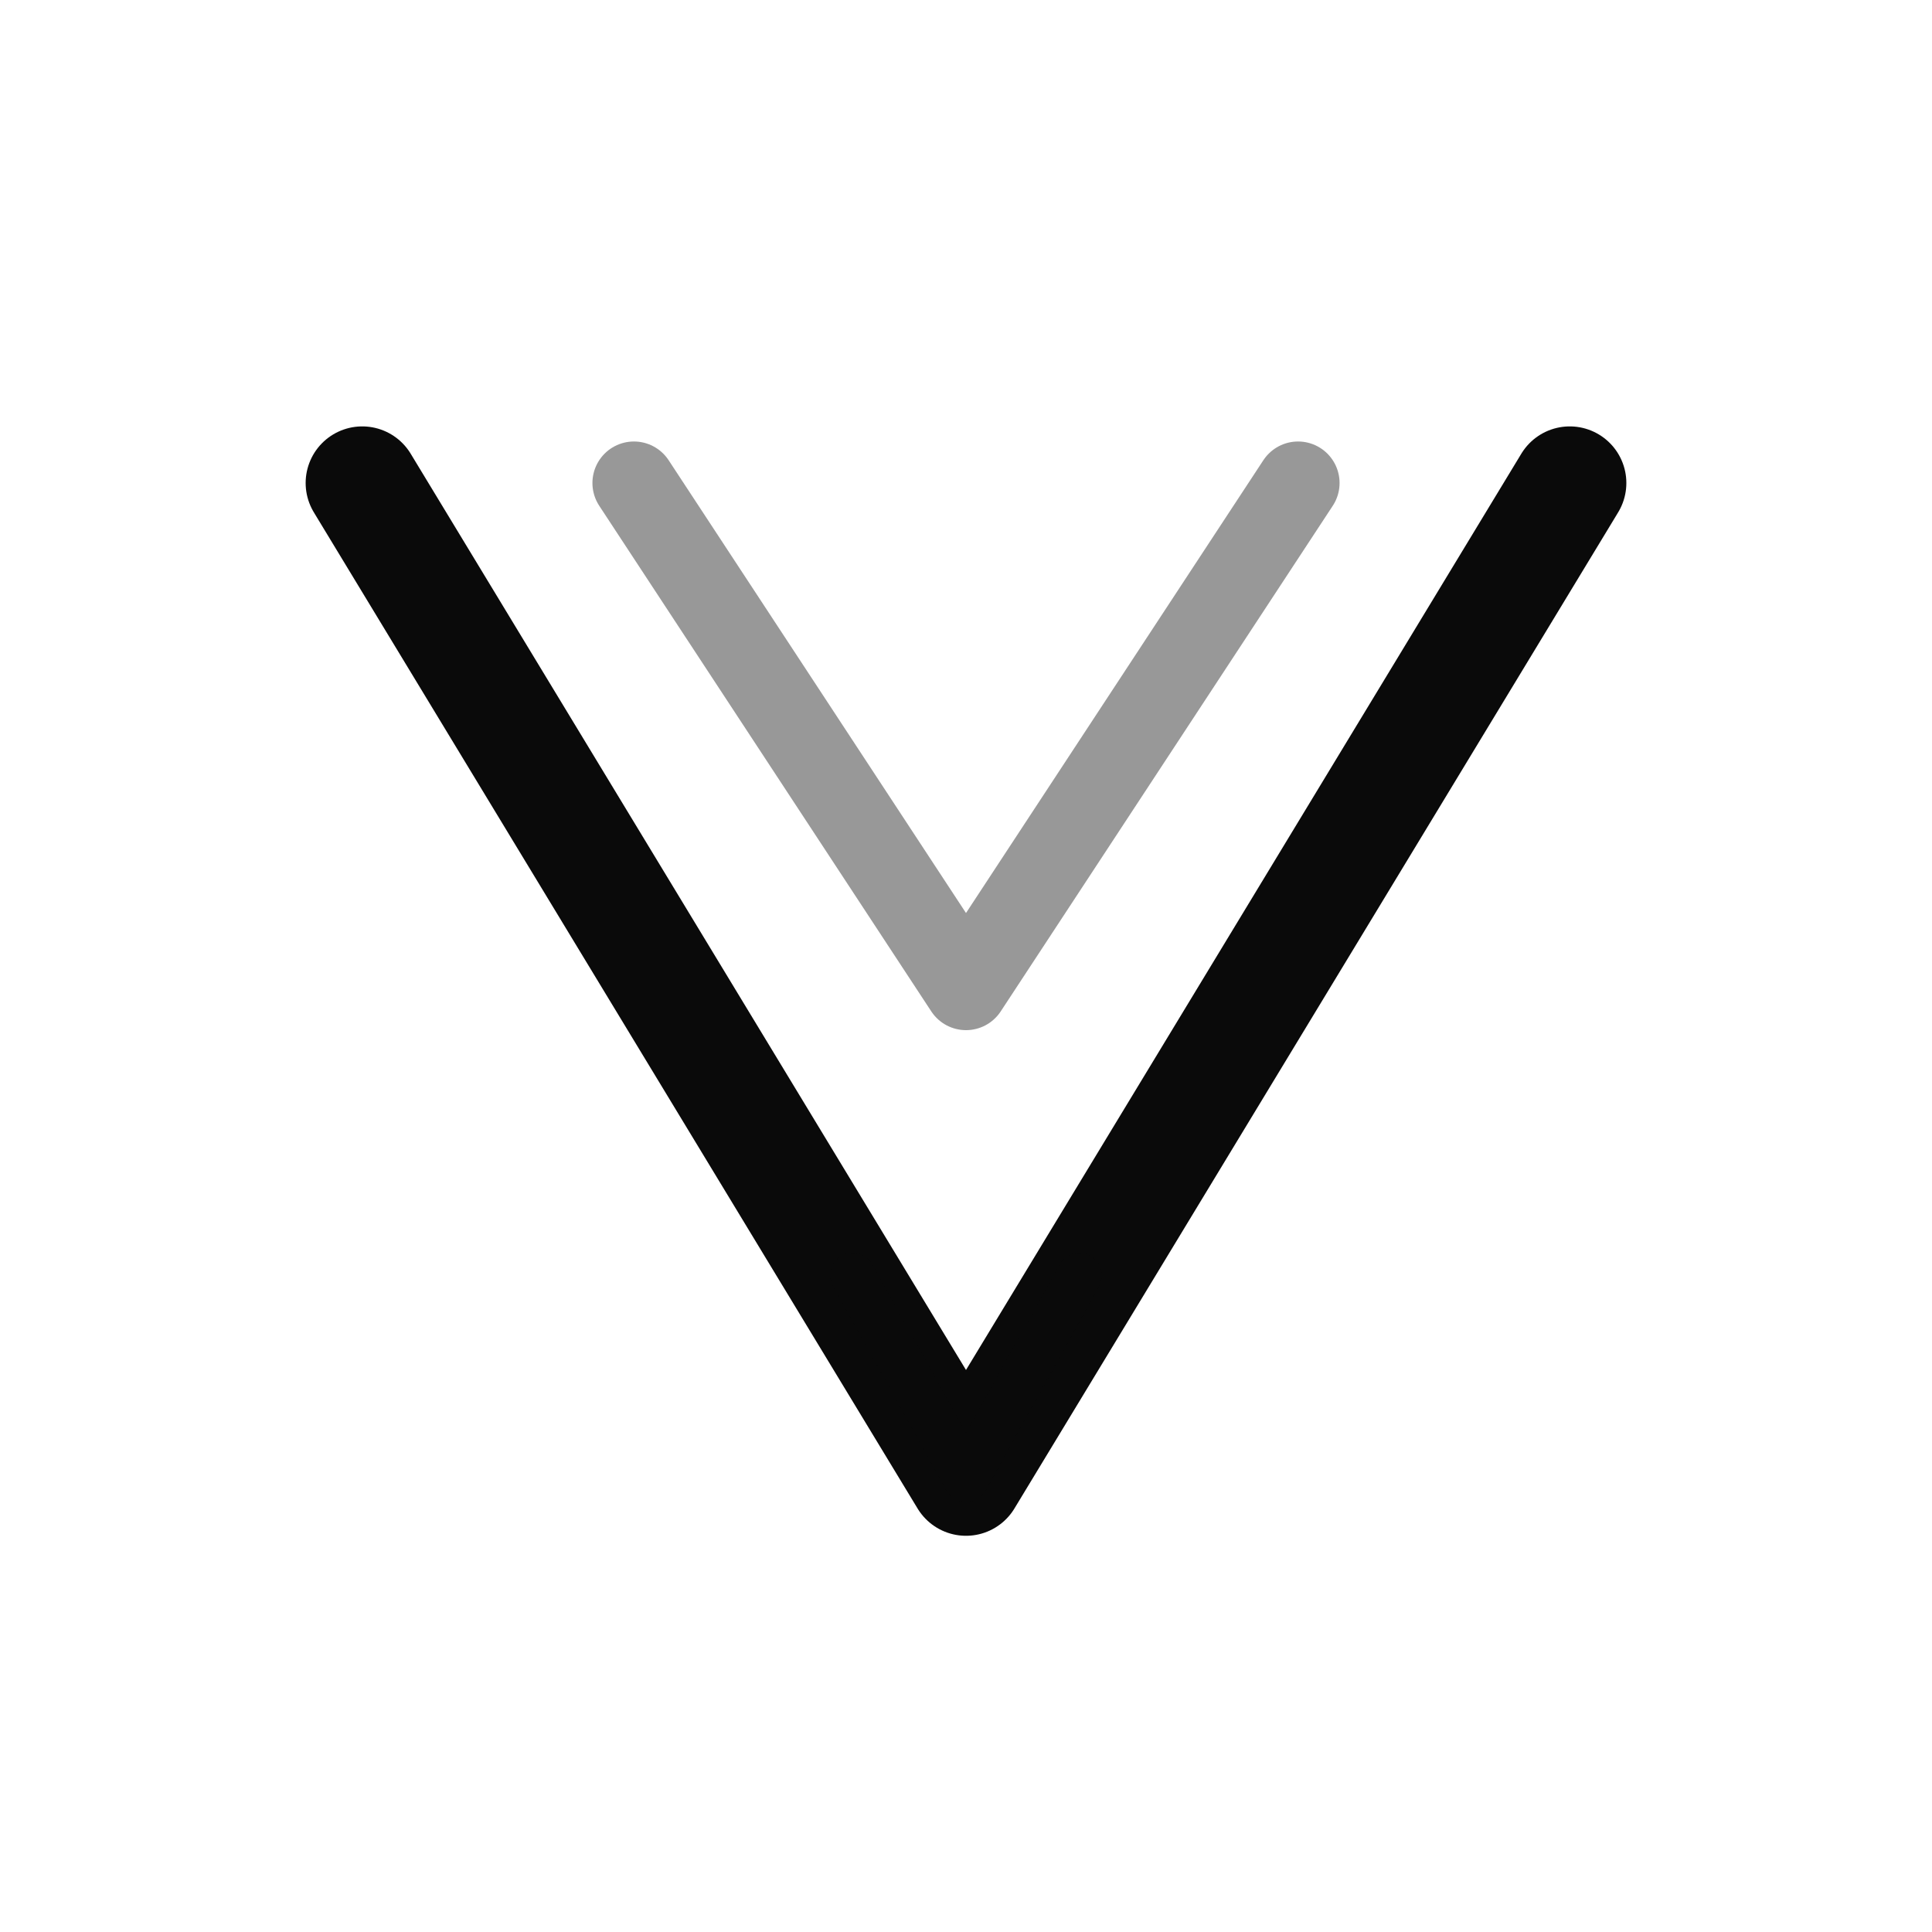
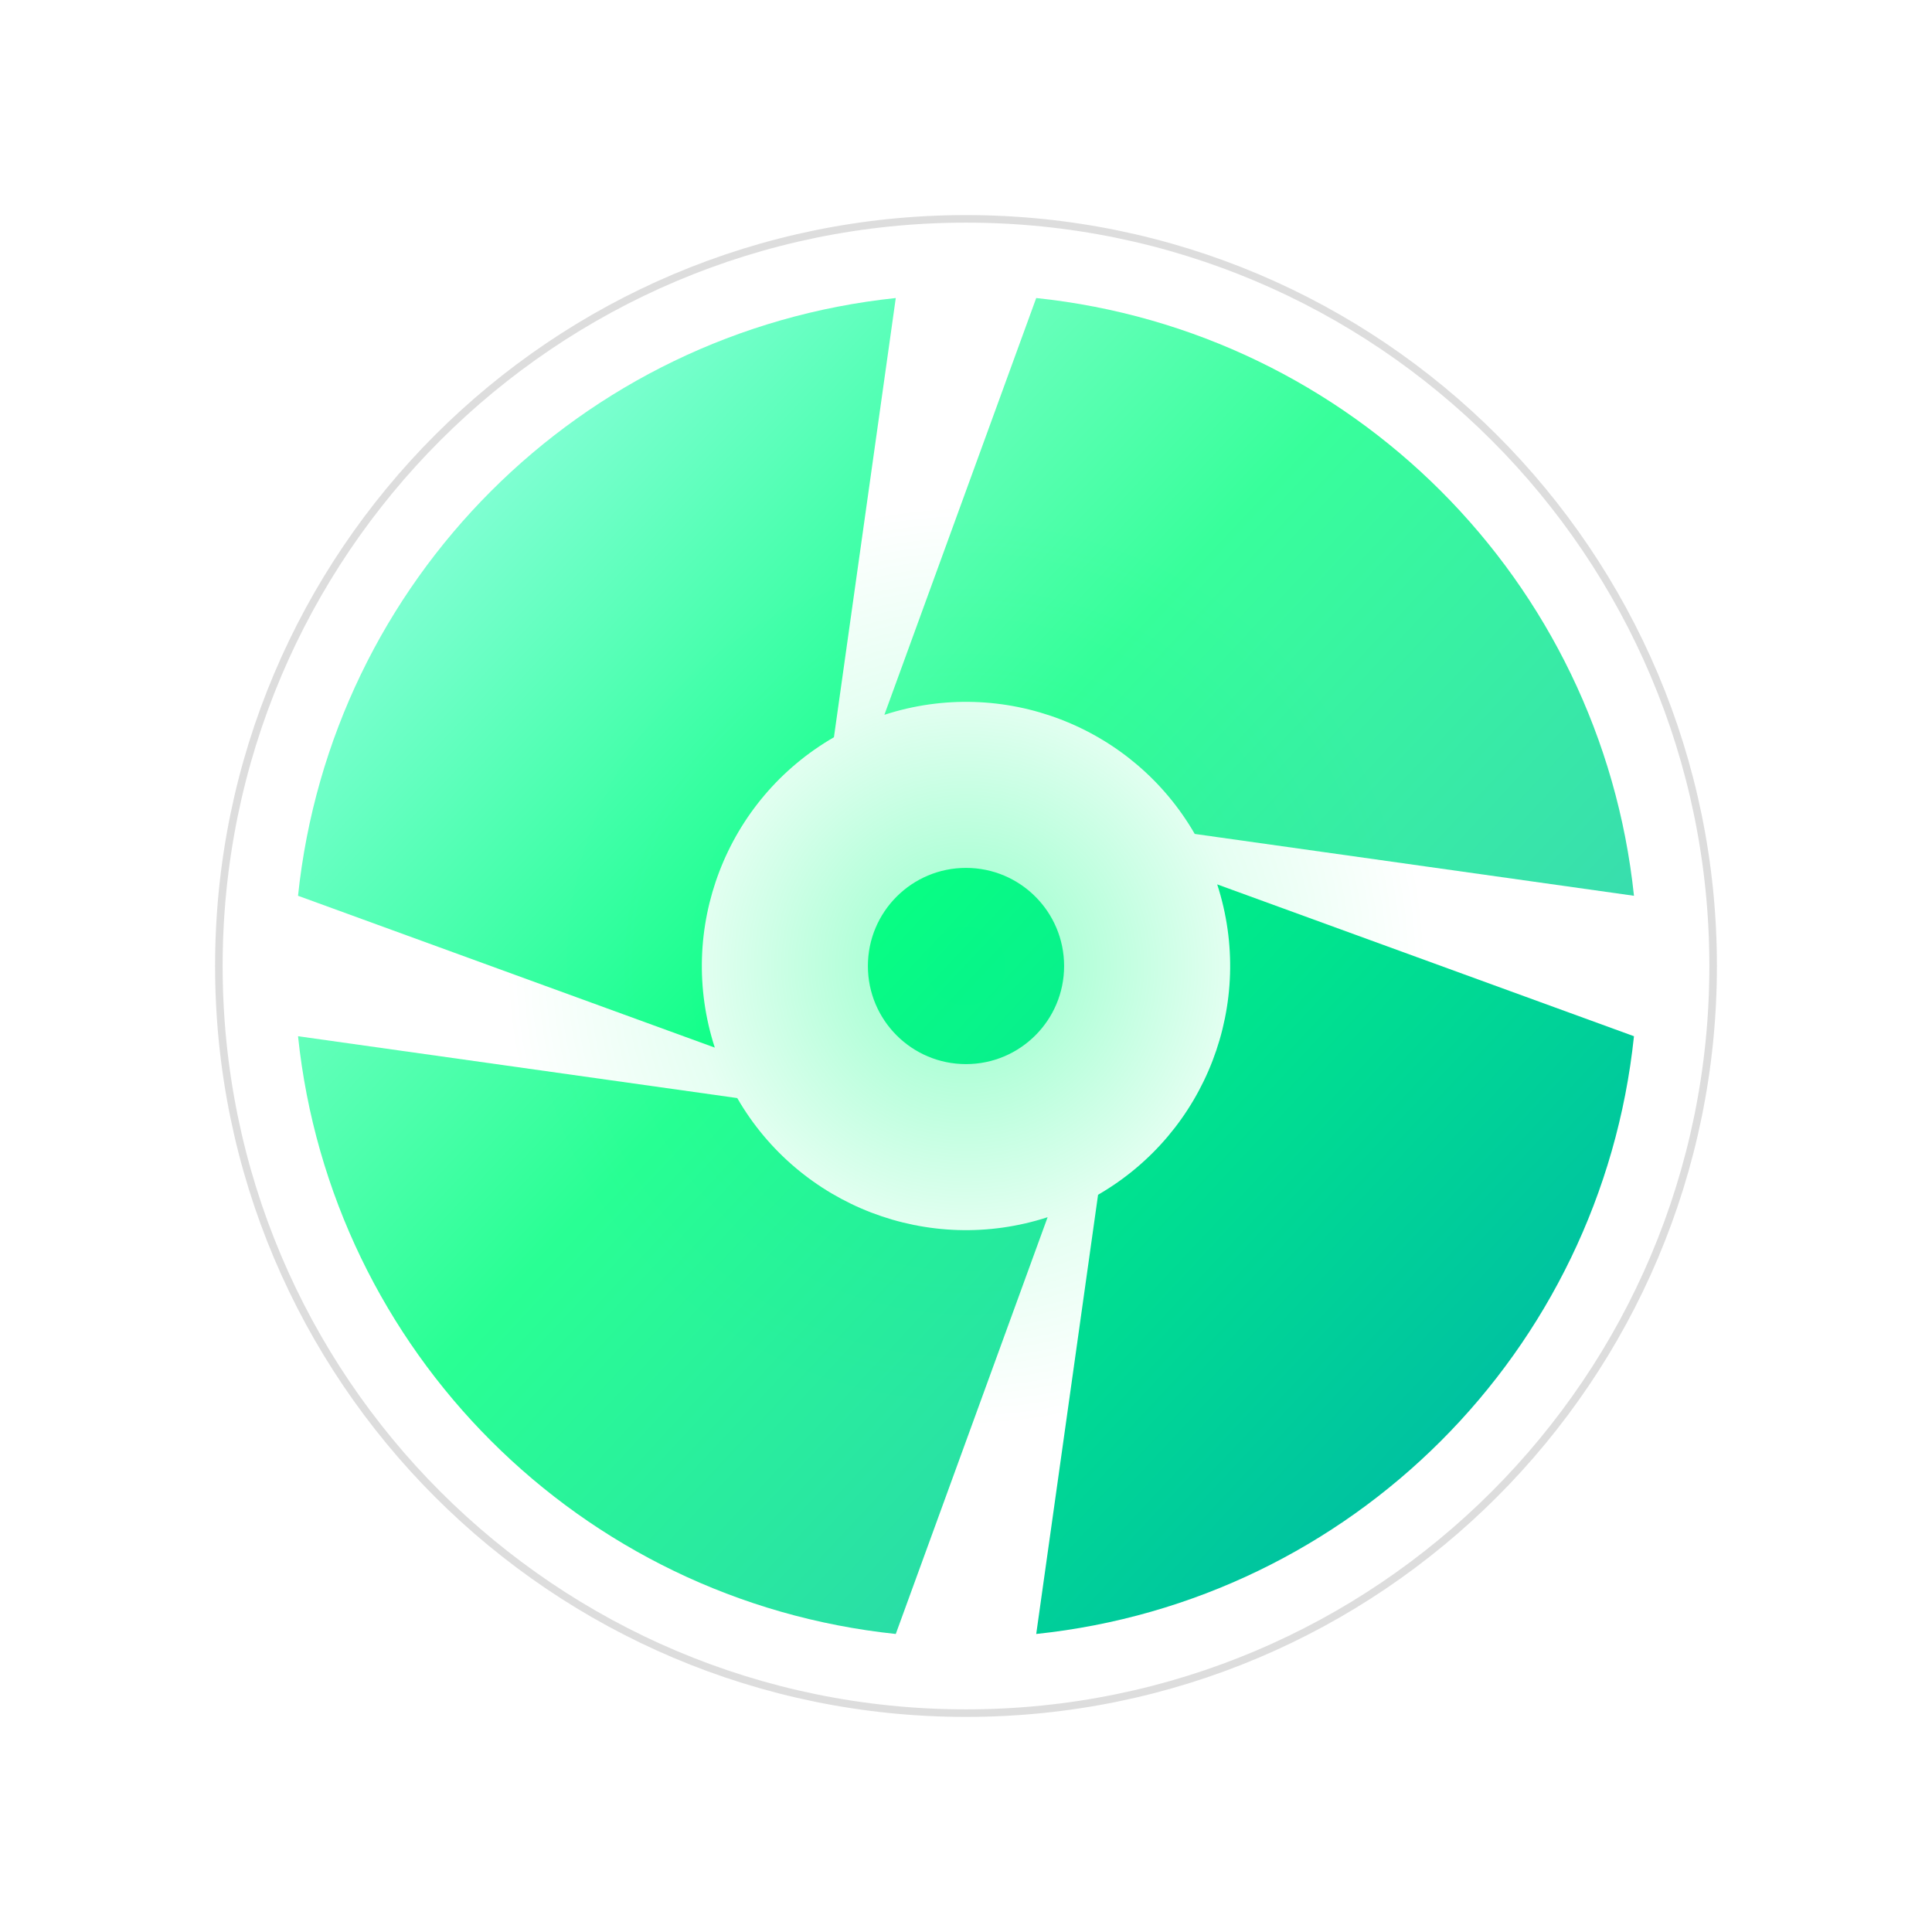
<svg xmlns="http://www.w3.org/2000/svg" viewBox="0 0 512 512" width="100%" height="100%">
-   <style>
-     .velnor-stroke {
-       stroke: #0A0A0A;
-       fill: none;
-       stroke-linecap: round;
-       stroke-linejoin: round;
-     }
-     .velnor-muted { stroke-opacity: 0.42; }
-     @media (prefers-color-scheme: dark) {
-       .velnor-stroke { stroke: #F4F3F1; }
-     }
-   </style>
-   <polyline class="velnor-stroke" stroke-width="30" points="96,128 256,392 416,128" />
-   <polyline class="velnor-stroke velnor-muted" stroke-width="22" points="168,128 256,262 344,128" />
-   <polyline class="velnor-stroke" stroke-width="12" stroke-opacity="0.55" points="226,338 256,392 286,338" />
+   <defs>
+     <linearGradient id="aurora" gradientUnits="userSpaceOnUse" x1="104" y1="120" x2="408" y2="404">
+       <stop offset="0%" stop-color="#8BFFDD" />
+       <stop offset="42%" stop-color="#00FF7F" />
+       <stop offset="100%" stop-color="#00B8A6" />
+     </linearGradient>
+     <radialGradient id="bloom" cx="50%" cy="50%" r="50%">
+       <stop offset="0%" stop-color="#00FF7F" stop-opacity="0.42" />
+       <stop offset="60%" stop-color="#00FF7F" stop-opacity="0.10" />
+       <stop offset="100%" stop-color="#00FF7F" stop-opacity="0" />
+     </radialGradient>
+   </defs>
+   <circle cx="256" cy="256" r="122" fill="url(#bloom)" />
+   <path d="M 433.02 274.61 A 178 178 0 0 1 274.61 433.02 L 291.00 316.62 A 70 70 0 0 0 322.57 234.37 Z" fill="url(#aurora)" fill-opacity="1" />
+   <path d="M 237.39 433.02 A 178 178 0 0 1 78.98 274.61 L 195.38 291.00 A 70 70 0 0 0 277.63 322.57 Z" fill="url(#aurora)" fill-opacity="0.84" />
+   <path d="M 78.98 237.39 A 178 178 0 0 1 237.39 78.98 L 221.00 195.38 A 70 70 0 0 0 189.43 277.63 Z" fill="url(#aurora)" fill-opacity="0.94" />
+   <path d="M 274.61 78.98 A 178 178 0 0 1 433.02 237.39 L 316.62 221.00 A 70 70 0 0 0 234.37 189.43 Z" fill="url(#aurora)" fill-opacity="0.78" />
+   <circle cx="256" cy="256" r="26" fill="url(#aurora)" opacity="0.95" />
+   <circle cx="256" cy="256" r="198" fill="none" stroke="#0A0A0A" stroke-opacity="0.14" stroke-width="2" />
</svg>
